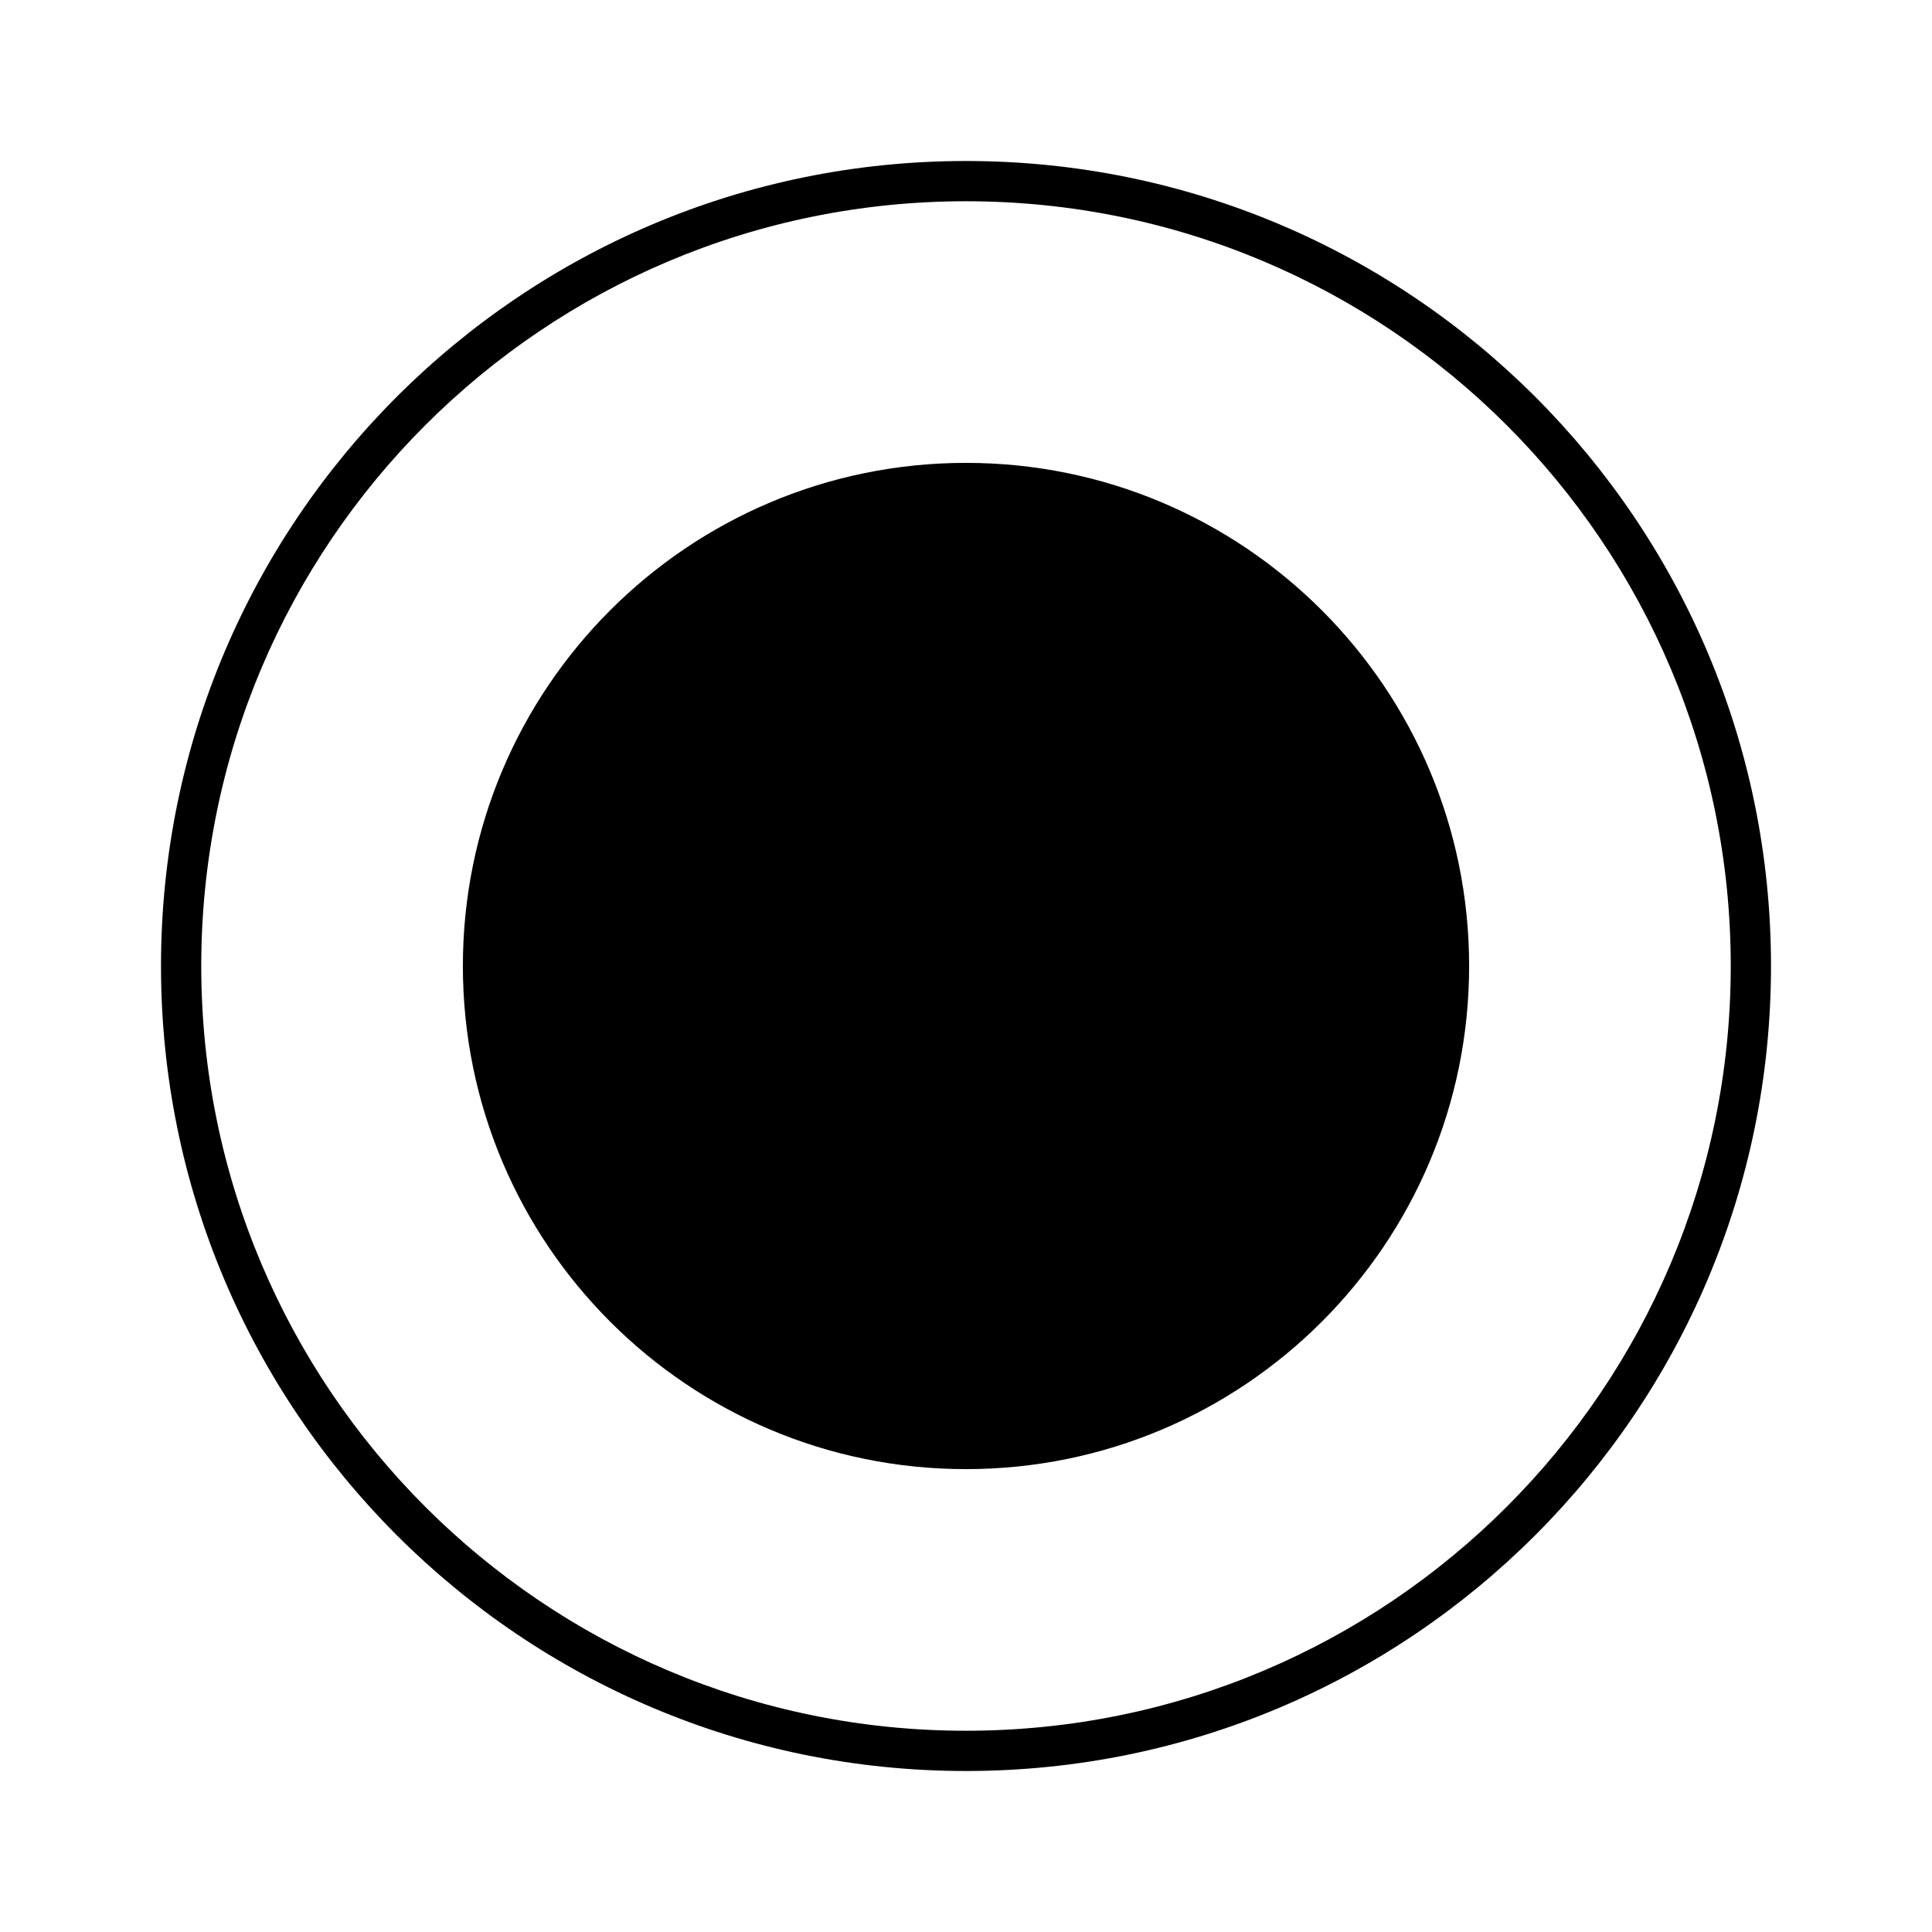
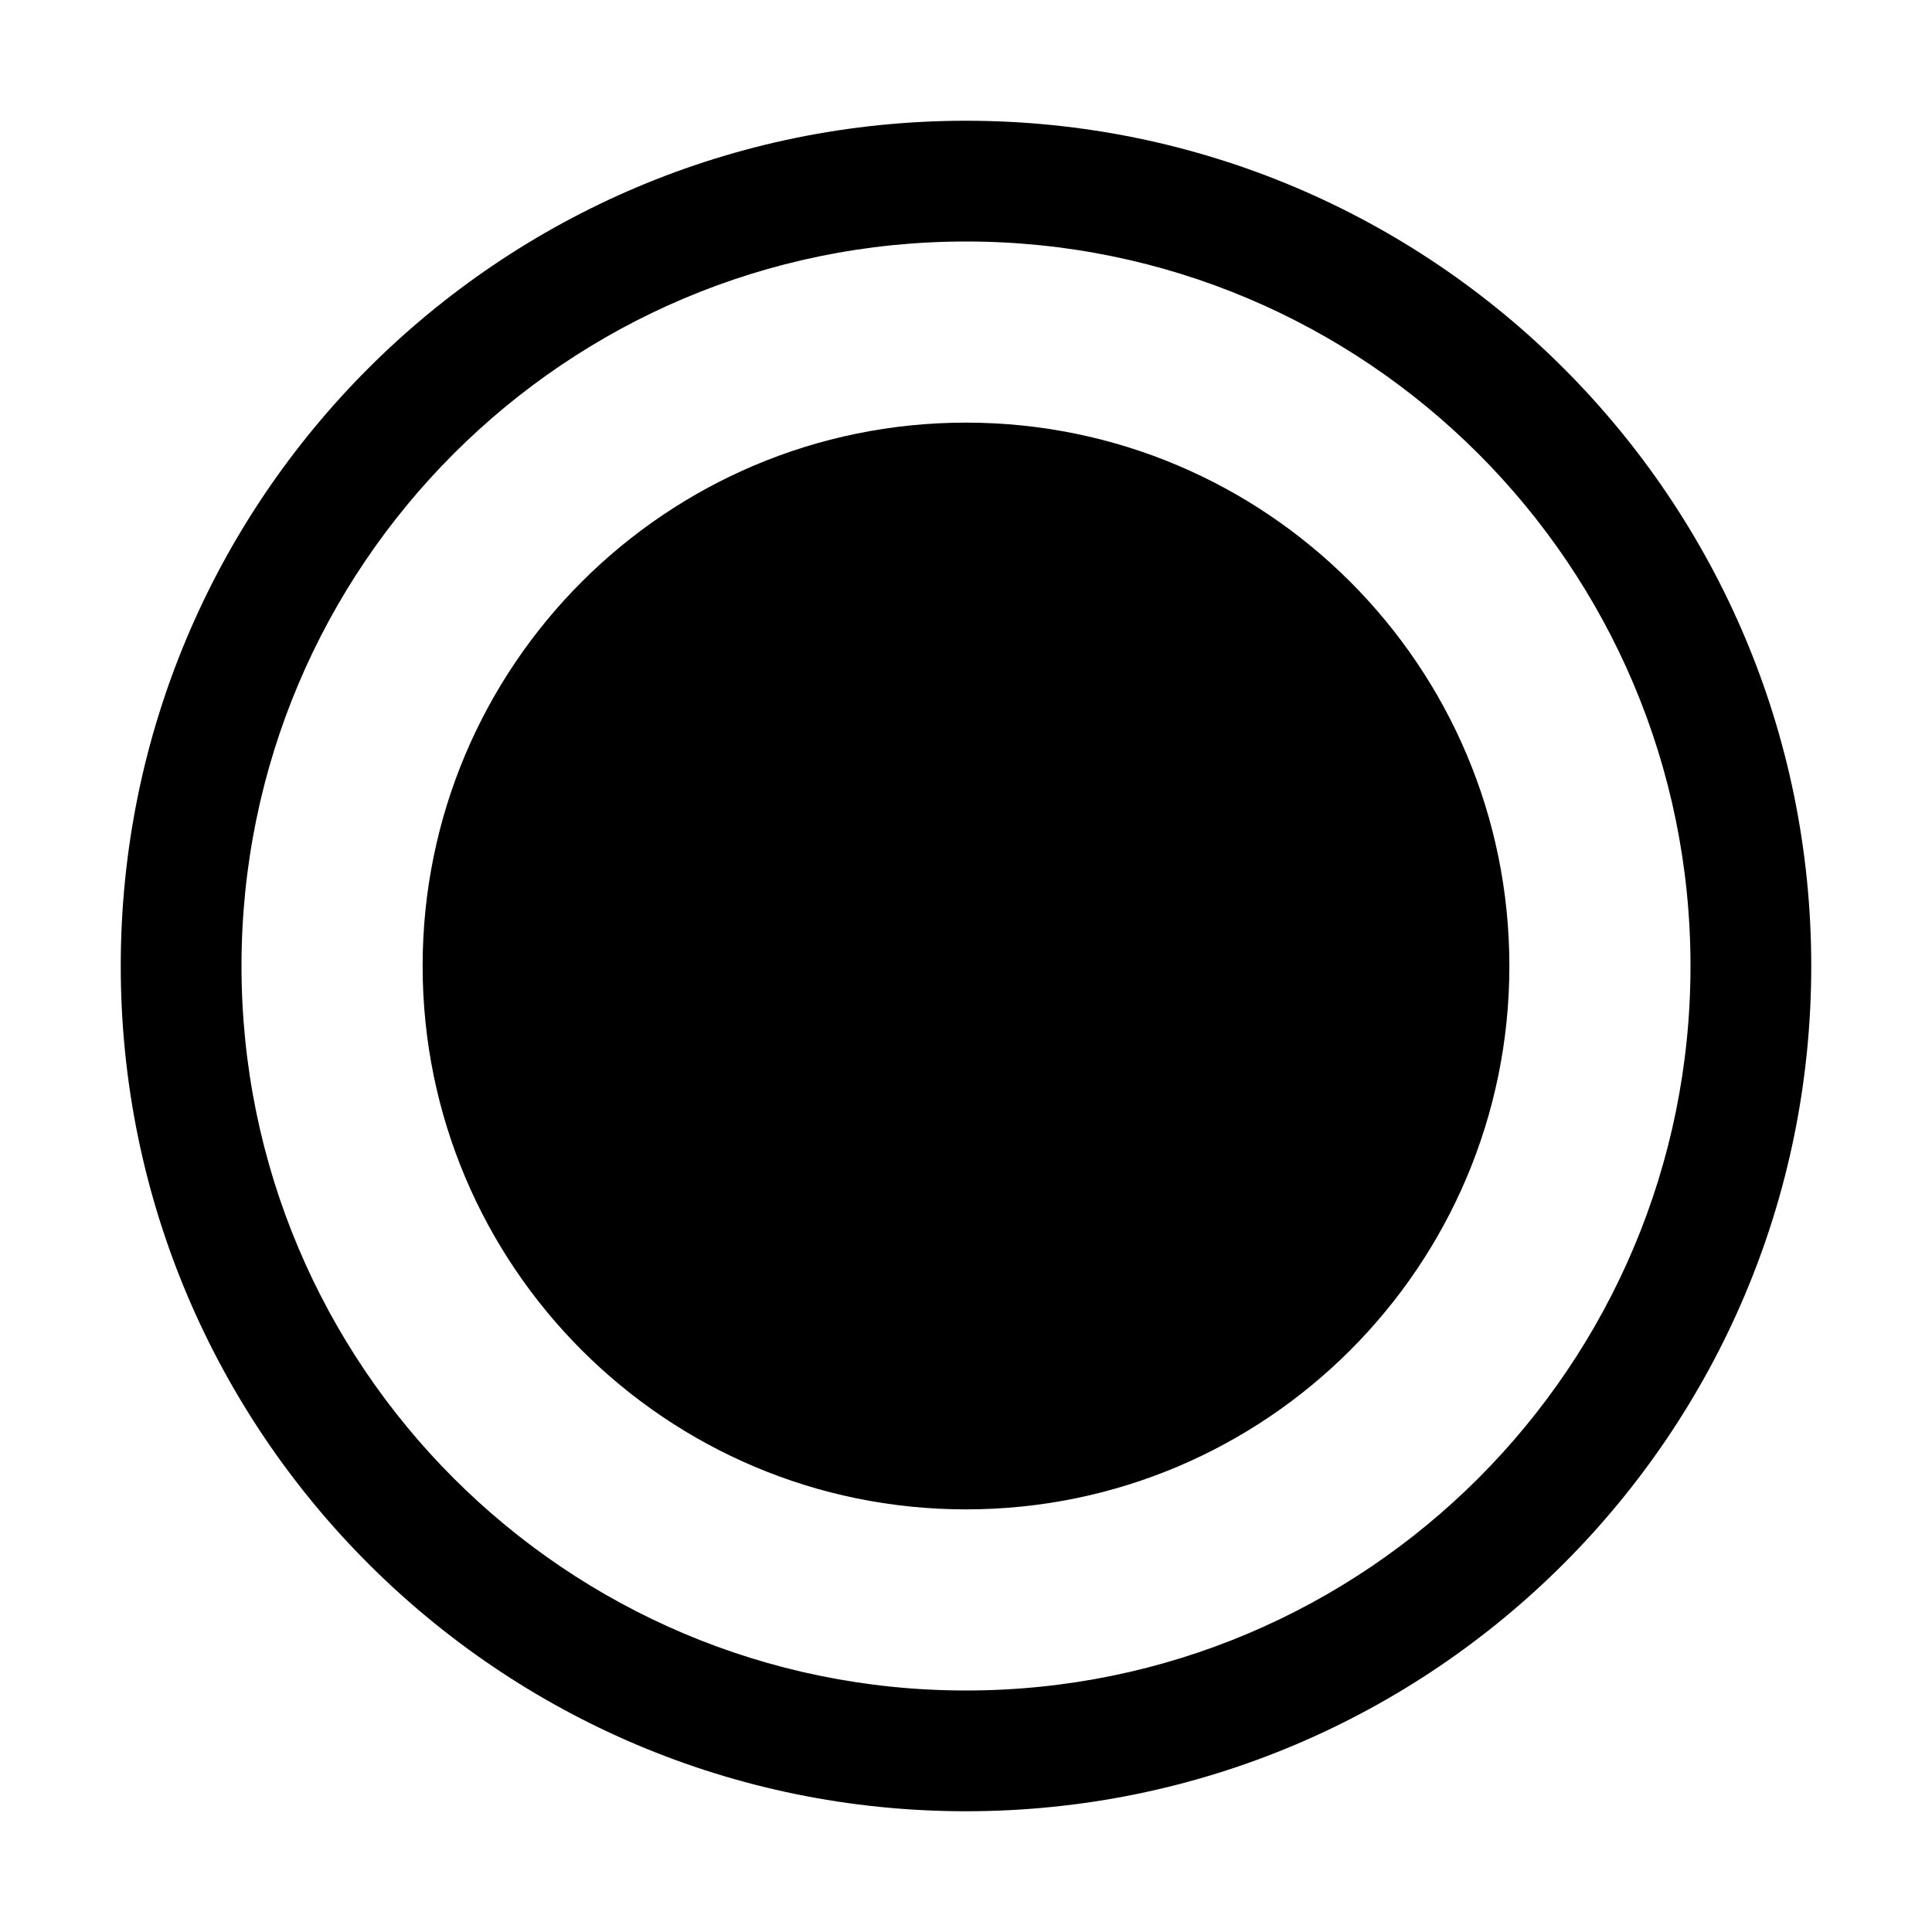
<svg xmlns="http://www.w3.org/2000/svg" width="24" height="24" fill="currentColor" viewBox="0 0 24 24">
-   <path d="M12 2.5a9.5 9.5 0 1 0 0 19 9.5 9.5 0 0 0 0-19ZM2 12C2 6.477 6.477 2 12 2s10 4.477 10 10-4.477 10-10 10S2 17.523 2 12Zm16.25 0a6.25 6.25 0 1 1-12.5 0 6.25 6.25 0 0 1 12.5 0Z" />
+   <mask id="a">
+     <path fill-rule="evenodd" d="M12 3a9 9 0 1 0 0 18 9 9 0 0 0 0-18ZM1.5 12C1.5 6.201 6.201 1.5 12 1.5S22.5 6.201 22.5 12 17.799 22.5 12 22.5 1.5 17.799 1.5 12Z" clip-rule="evenodd" />
+     <path d="M18.75 12a6.75 6.75 0 1 1-13.5 0 6.75 6.75 0 0 1 13.5 0Z" />
+   </mask>
+   <path fill-rule="evenodd" d="M12 3a9 9 0 1 0 0 18 9 9 0 0 0 0-18ZM1.5 12C1.5 6.201 6.201 1.5 12 1.5S22.5 6.201 22.5 12 17.799 22.5 12 22.5 1.5 17.799 1.5 12Z" clip-rule="evenodd" />
+   <path d="M18.75 12a6.75 6.75 0 1 1-13.5 0 6.75 6.75 0 0 1 13.5 0Z" />
+   <path d="M4 12a8 8 0 0 1 8-8V2C6.477 2 2 6.477 2 12h2Zm8 8a8 8 0 0 1-8-8H2c0 5.523 4.477 10 10 10v-2Zm8-8a8 8 0 0 1-8 8v2c5.523 0 10-4.477 10-10h-2Zm-8-8a8 8 0 0 1 8 8h2c0-5.523-4.477-10-10-10v2Zm0-3.5C5.649.5.5 5.649.5 12h2A9.5 9.5 0 0 1 12 2.5v-2ZM23.5 12C23.5 5.649 18.351.5 12 .5v2a9.5 9.5 0 0 1 9.5 9.5h2ZM12 23.5c6.351 0 11.5-5.149 11.5-11.5h-2a9.5 9.5 0 0 1-9.5 9.5v2ZM.5 12c0 6.351 5.149 11.5 11.5 11.5v-2A9.5 9.5 0 0 1 2.5 12h-2Zm17.25 0A5.75 5.75 0 0 1 12 17.75v2A7.75 7.75 0 0 0 19.75 12h-2ZM12 17.75A5.75 5.75 0 0 1 6.25 12h-2A7.75 7.75 0 0 0 12 19.75v-2ZM6.25 12A5.75 5.75 0 0 1 12 6.25v-2A7.75 7.75 0 0 0 4.25 12h2ZM12 6.25A5.75 5.75 0 0 1 17.75 12h2A7.75 7.75 0 0 0 12 4.25v2Z" mask="url(#a)" />
</svg>
